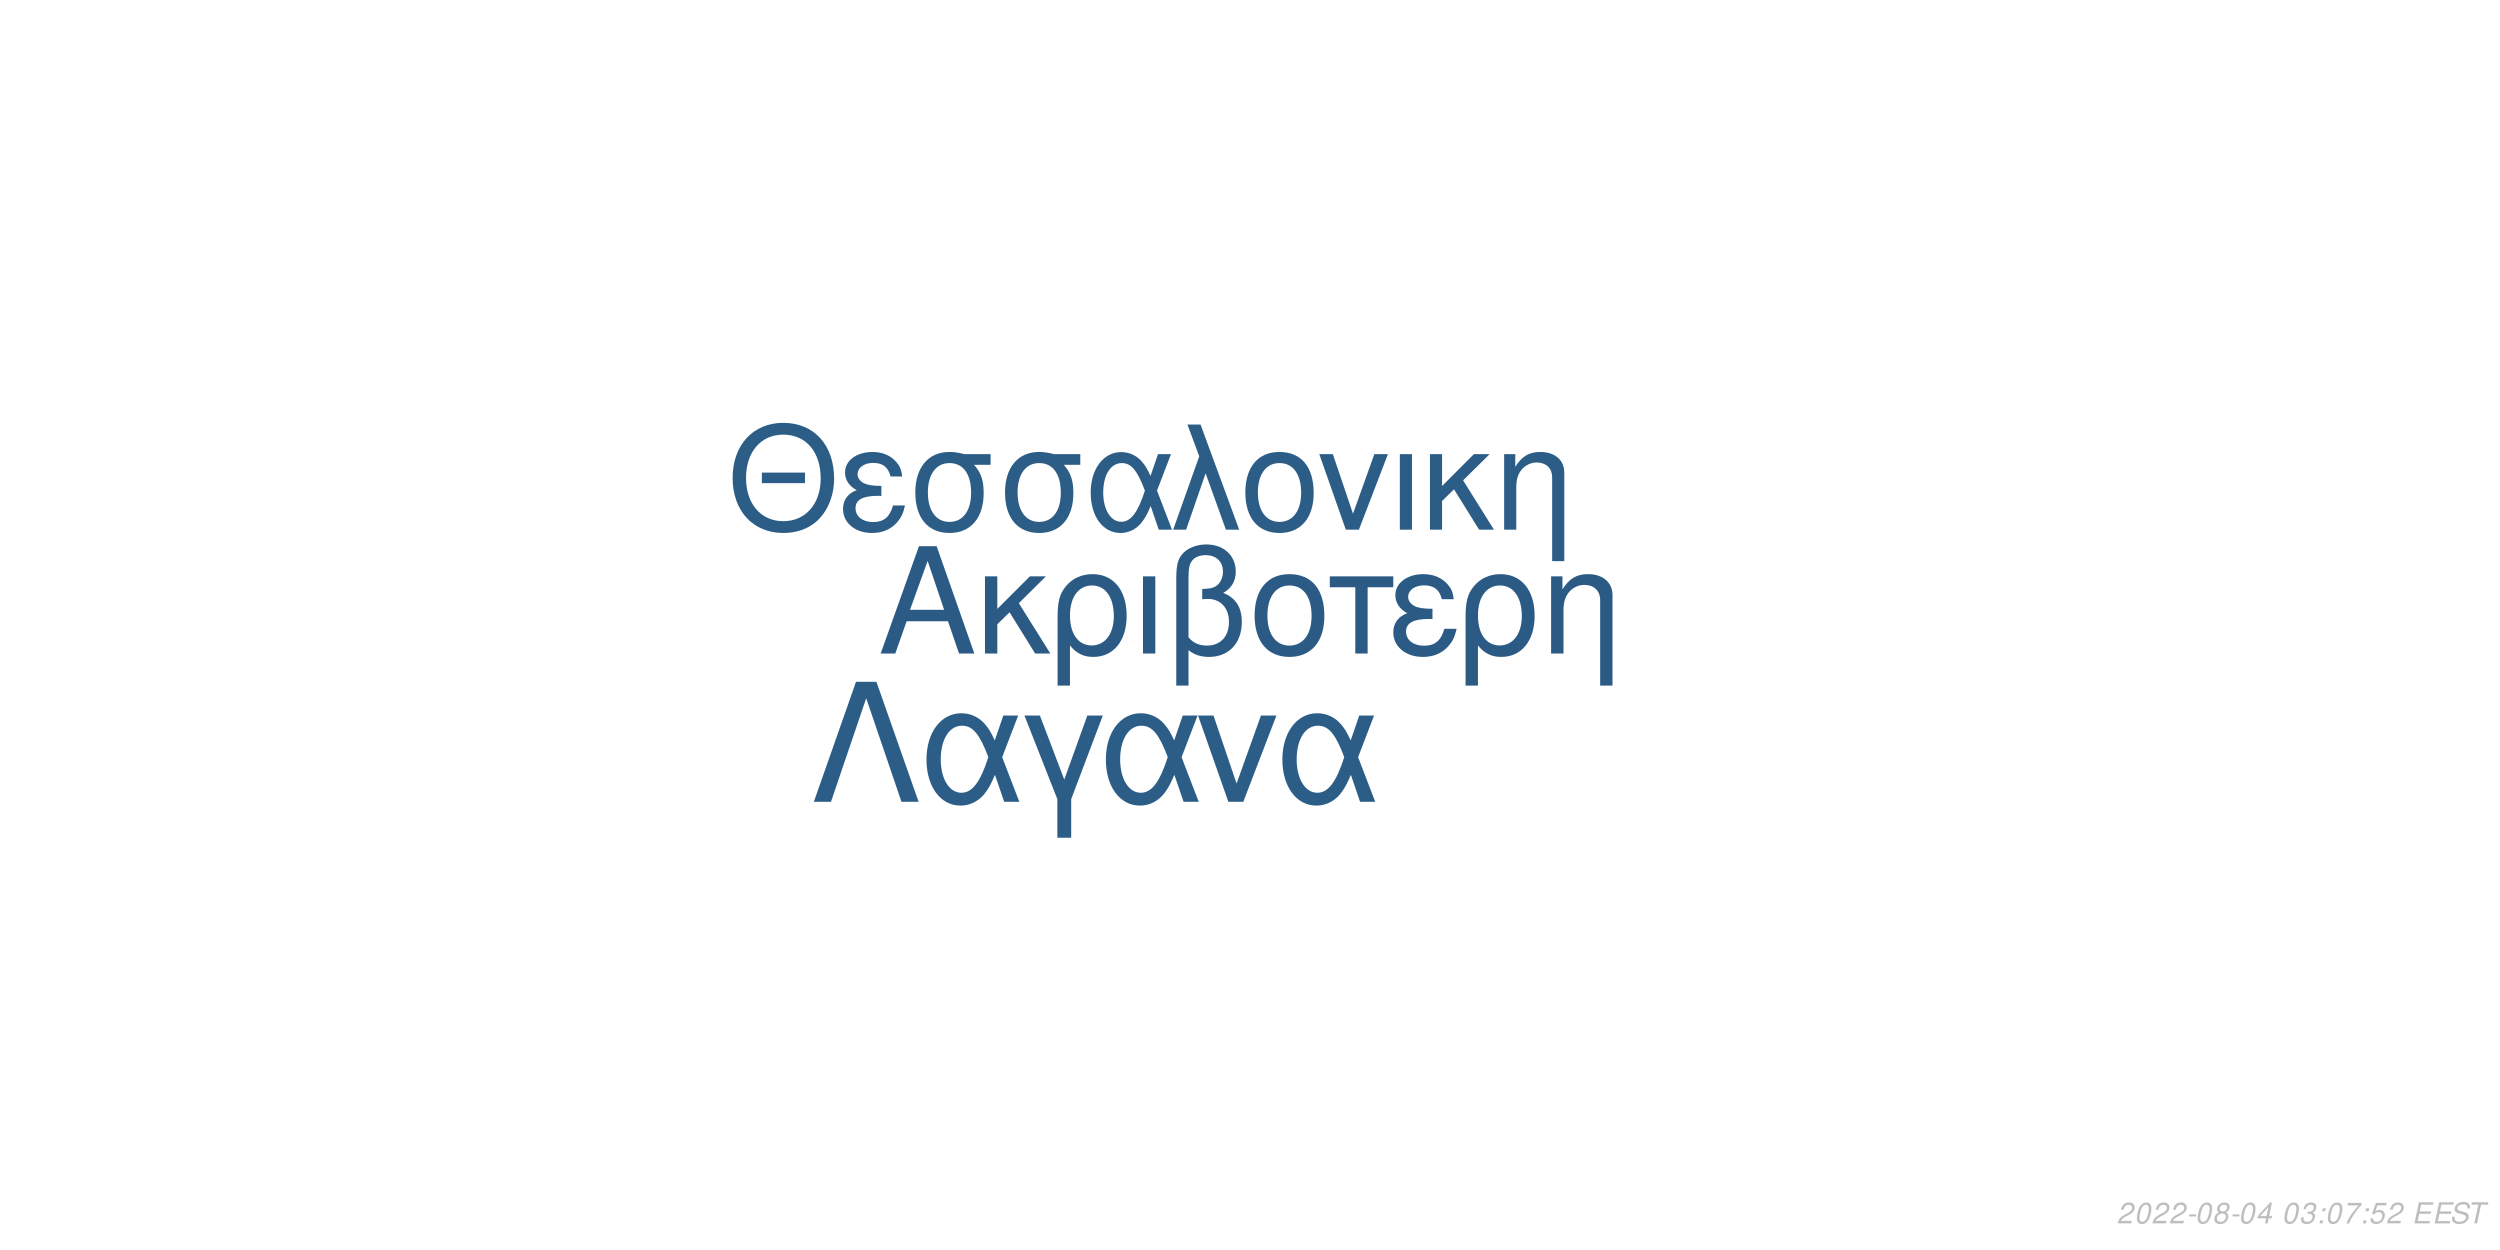
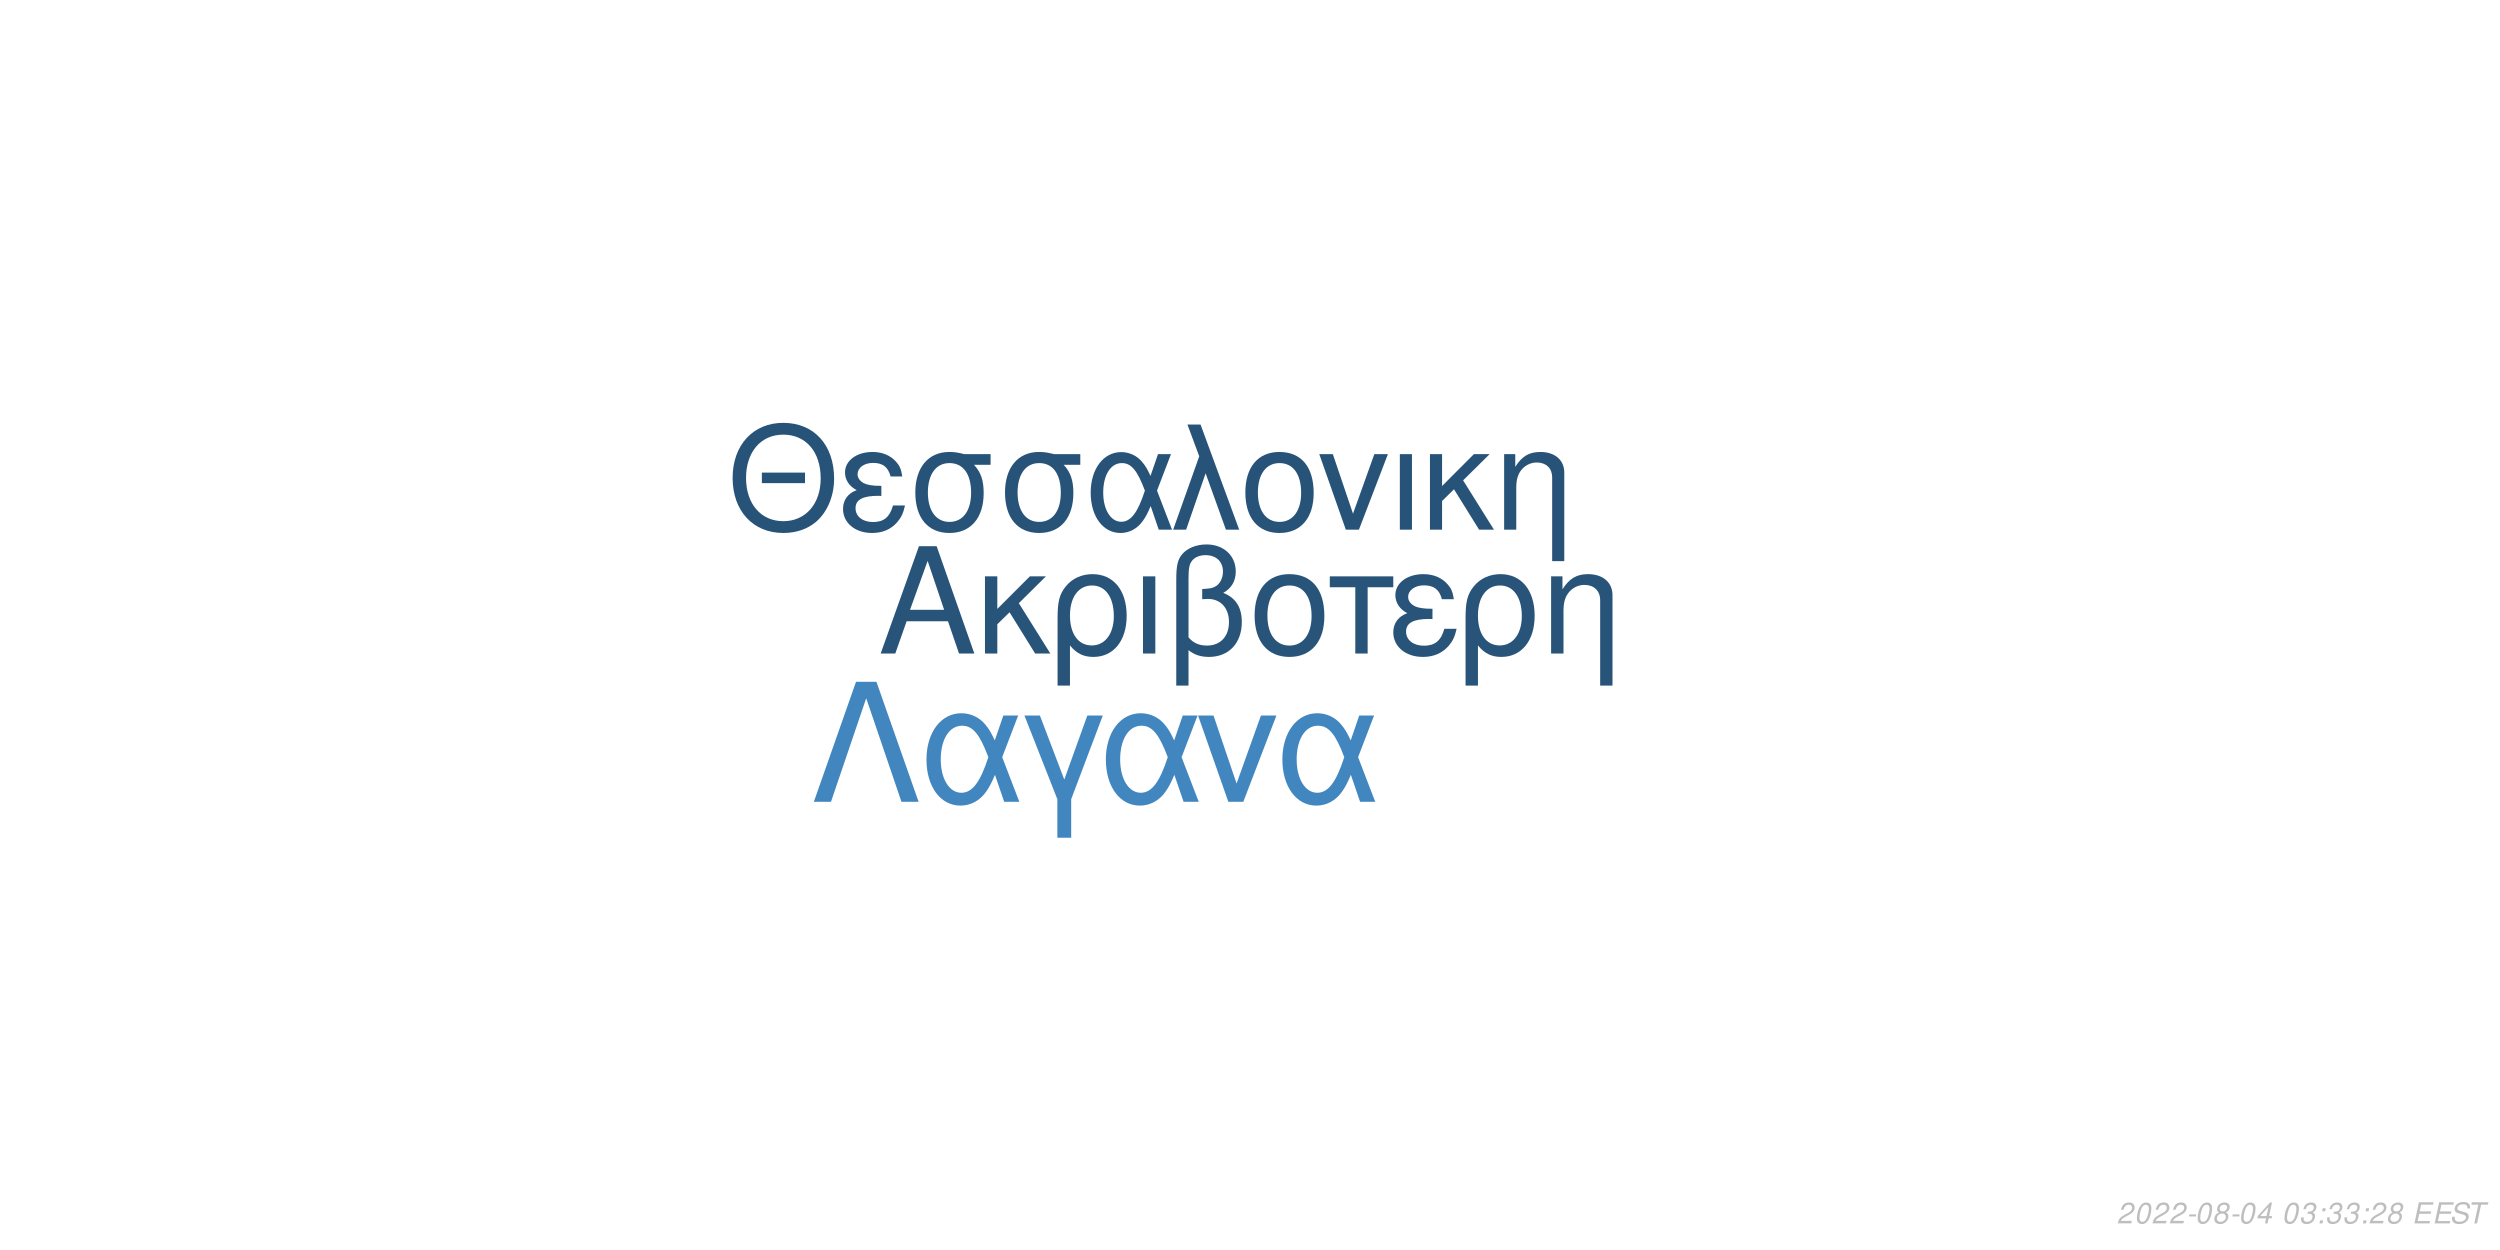
<svg xmlns="http://www.w3.org/2000/svg" xmlns:xlink="http://www.w3.org/1999/xlink" width="864pt" height="432pt" viewBox="0 0 864 432" version="1.1">
  <defs>
    <g>
      <symbol overflow="visible" id="glyph0-0">
        <path style="stroke:none;" d="" />
      </symbol>
      <symbol overflow="visible" id="glyph0-1">
        <path style="stroke:none;" d="M 24.125 -11.141 L 27.938 0 L 33.234 0 L 20.203 -37.094 L 14.094 -37.094 L 0.859 0 L 5.906 0 L 9.828 -11.141 Z M 22.797 -15.109 L 11 -15.109 L 17.094 -32.016 Z M 22.797 -15.109 " />
      </symbol>
      <symbol overflow="visible" id="glyph0-2">
        <path style="stroke:none;" d="M 7.172 -15.422 L 7.172 -26.672 L 2.906 -26.672 L 2.906 0 L 7.172 0 L 7.172 -10.125 L 11.406 -14.25 L 20.25 0 L 25.5 0 L 14.609 -17.406 L 23.969 -26.672 L 18.422 -26.672 Z M 7.172 -15.422 " />
      </symbol>
      <symbol overflow="visible" id="glyph0-3">
        <path style="stroke:none;" d="M 3 11.094 L 7.281 11.094 L 7.281 -2.797 C 9.516 -0.047 11.953 1.172 15.375 1.172 C 22.344 1.172 26.875 -4.422 26.875 -13.031 C 26.875 -21.891 22.297 -27.438 15.062 -27.438 C 11.297 -27.438 7.984 -25.906 5.797 -23.156 C 3.672 -20.516 3 -17.969 3 -12.359 Z M 14.906 -23.516 C 19.547 -23.516 22.438 -19.438 22.438 -12.922 C 22.438 -6.812 19.391 -2.797 14.812 -2.797 C 10.172 -2.797 7.281 -6.766 7.281 -13.125 C 7.281 -19.484 10.234 -23.516 14.906 -23.516 Z M 14.906 -23.516 " />
      </symbol>
      <symbol overflow="visible" id="glyph0-4">
        <path style="stroke:none;" d="M 3.516 0 L 7.781 0 L 7.781 -26.672 L 3.516 -26.672 Z M 3.516 0 " />
      </symbol>
      <symbol overflow="visible" id="glyph0-5">
        <path style="stroke:none;" d="M 4.016 11.094 L 8.25 11.094 L 8.25 -1.172 C 10.172 0.406 12.422 1.172 15.312 1.172 C 22.188 1.172 26.672 -3.609 26.672 -10.891 C 26.672 -15.984 24.578 -19.234 20.25 -20.969 C 23.109 -22.547 24.578 -25.031 24.578 -28.344 C 24.578 -33.844 20.406 -37.703 14.453 -37.703 C 10.938 -37.703 7.734 -36.391 6 -34.25 C 4.484 -32.422 4.016 -30.328 4.016 -25.391 Z M 8.25 -25.656 C 8.25 -29.359 8.5 -30.844 9.469 -32.062 C 10.375 -33.281 12.156 -34 14.094 -34 C 17.812 -34 20.156 -31.812 20.156 -28.297 C 20.156 -25.953 18.984 -23.812 17.297 -23.047 C 16.281 -22.547 15.469 -22.438 12.984 -22.297 L 12.984 -18.781 C 13.734 -18.828 14.344 -18.875 14.969 -18.875 C 19.344 -18.875 22.234 -15.719 22.234 -10.891 C 22.234 -5.906 19.281 -2.75 14.656 -2.75 C 11.953 -2.75 9.922 -3.609 8.25 -5.594 Z M 8.25 -25.656 " />
      </symbol>
      <symbol overflow="visible" id="glyph0-6">
        <path style="stroke:none;" d="M 14.094 -27.438 C 6.562 -27.438 2.094 -22.094 2.094 -13.125 C 2.094 -4.125 6.562 1.172 14.141 1.172 C 21.672 1.172 26.203 -4.172 26.203 -12.922 C 26.203 -22.188 21.828 -27.438 14.094 -27.438 Z M 14.141 -23.516 C 18.938 -23.516 21.781 -19.594 21.781 -12.984 C 21.781 -6.672 18.828 -2.75 14.141 -2.75 C 9.422 -2.75 6.516 -6.672 6.516 -13.125 C 6.516 -19.594 9.422 -23.516 14.141 -23.516 Z M 14.141 -23.516 " />
      </symbol>
      <symbol overflow="visible" id="glyph0-7">
        <path style="stroke:none;" d="M 7.891 0 L 12.156 0 L 12.156 -22.906 L 21.016 -22.906 L 21.016 -26.672 L -0.922 -26.672 L -0.922 -22.906 L 7.891 -22.906 Z M 7.891 0 " />
      </symbol>
      <symbol overflow="visible" id="glyph0-8">
        <path style="stroke:none;" d="M 14.562 -15.469 C 11.344 -15.469 9.562 -15.781 8.297 -16.438 C 6.922 -17.203 6.156 -18.328 6.156 -19.547 C 6.156 -21.891 8.453 -23.562 11.656 -23.562 C 15.062 -23.562 16.953 -22.094 17.812 -18.781 L 21.938 -18.781 C 21.578 -21.266 21.062 -22.5 19.797 -23.922 C 17.812 -26.203 14.906 -27.438 11.453 -27.438 C 5.797 -27.438 1.734 -24.375 1.734 -20.203 C 1.734 -17.609 3.156 -15.375 5.859 -13.938 C 2.797 -12.875 1.016 -10.484 1.016 -7.328 C 1.016 -2.391 5.297 1.172 11.25 1.172 C 14.969 1.172 17.906 -0.109 20.156 -2.641 C 21.578 -4.328 22.297 -5.797 22.906 -8.547 L 18.672 -8.547 C 17.5 -4.422 15.422 -2.703 11.609 -2.703 C 7.938 -2.703 5.438 -4.688 5.438 -7.578 C 5.438 -10.578 7.938 -11.953 13.484 -11.953 C 13.641 -11.953 14.094 -11.953 14.562 -11.906 Z M 14.562 -15.469 " />
      </symbol>
      <symbol overflow="visible" id="glyph0-9">
        <path style="stroke:none;" d="M 3.562 -26.672 L 3.562 0 L 7.844 0 L 7.844 -14.703 C 7.844 -17.906 8.5 -19.891 10.031 -21.531 C 11.406 -22.953 13.188 -23.719 15.062 -23.719 C 18.375 -23.719 20.516 -21.672 20.516 -18.469 L 20.516 11.094 L 24.781 11.094 L 24.781 -20.156 C 24.781 -24.578 21.469 -27.438 16.328 -27.438 C 12.359 -27.438 9.828 -25.906 7.484 -22.188 L 7.484 -26.672 Z M 3.562 -26.672 " />
      </symbol>
      <symbol overflow="visible" id="glyph1-0">
        <path style="stroke:none;" d="" />
      </symbol>
      <symbol overflow="visible" id="glyph1-1">
        <path style="stroke:none;" d="M 26.859 -19.734 L 11.953 -19.734 L 11.953 -16.094 L 26.859 -16.094 Z M 19.328 -36.922 C 8.922 -36.922 1.844 -29.25 1.844 -17.891 C 1.844 -6.484 8.875 1.141 19.391 1.141 C 23.812 1.141 27.703 -0.203 30.641 -2.688 C 34.578 -6.031 36.922 -11.656 36.922 -17.594 C 36.922 -29.297 30 -36.922 19.328 -36.922 Z M 19.328 -32.844 C 27.203 -32.844 32.281 -26.906 32.281 -17.688 C 32.281 -8.922 27.062 -2.938 19.391 -2.938 C 11.609 -2.938 6.484 -8.922 6.484 -17.891 C 6.484 -26.859 11.609 -32.844 19.328 -32.844 Z M 19.328 -32.844 " />
      </symbol>
      <symbol overflow="visible" id="glyph1-2">
        <path style="stroke:none;" d="M 14.25 -15.141 C 11.109 -15.141 9.375 -15.453 8.125 -16.094 C 6.781 -16.844 6.031 -17.938 6.031 -19.141 C 6.031 -21.422 8.266 -23.078 11.406 -23.078 C 14.75 -23.078 16.594 -21.625 17.438 -18.391 L 21.469 -18.391 C 21.125 -20.828 20.625 -22.031 19.391 -23.422 C 17.438 -25.656 14.594 -26.859 11.219 -26.859 C 5.688 -26.859 1.688 -23.875 1.688 -19.781 C 1.688 -17.234 3.094 -15.047 5.734 -13.656 C 2.734 -12.609 1 -10.266 1 -7.172 C 1 -2.344 5.188 1.141 11.016 1.141 C 14.656 1.141 17.547 -0.094 19.734 -2.594 C 21.125 -4.234 21.828 -5.688 22.422 -8.375 L 18.281 -8.375 C 17.141 -4.328 15.094 -2.641 11.359 -2.641 C 7.766 -2.641 5.328 -4.578 5.328 -7.422 C 5.328 -10.359 7.766 -11.703 13.203 -11.703 C 13.359 -11.703 13.797 -11.703 14.25 -11.656 Z M 14.25 -15.141 " />
      </symbol>
      <symbol overflow="visible" id="glyph1-3">
        <path style="stroke:none;" d="M 29 -26.109 L 19.938 -26.109 C 17.594 -26.703 16.438 -26.859 14.703 -26.859 C 7.469 -26.859 2.984 -21.469 2.984 -12.859 C 2.984 -4.031 7.375 1.141 14.797 1.141 C 22.172 1.141 26.609 -4.078 26.609 -12.656 C 26.609 -17.047 25.656 -19.828 23.266 -22.422 L 29 -22.422 Z M 14.797 -23.016 C 19.531 -23.016 22.266 -19.234 22.266 -12.75 C 22.266 -6.531 19.438 -2.688 14.797 -2.688 C 10.172 -2.688 7.328 -6.531 7.328 -12.859 C 7.328 -19.188 10.172 -23.016 14.797 -23.016 Z M 14.797 -23.016 " />
      </symbol>
      <symbol overflow="visible" id="glyph1-4">
        <path style="stroke:none;" d="M 29.344 -26.109 L 24.859 -26.109 L 22.266 -18.578 C 21.125 -21.031 20.484 -22.125 19.328 -23.469 C 17.547 -25.609 14.906 -26.812 12.156 -26.812 C 5.984 -26.812 1.594 -20.984 1.594 -12.812 C 1.594 -4.578 5.828 1.141 11.906 1.141 C 14.953 1.141 17.734 -0.344 19.625 -3.047 C 20.672 -4.531 21.281 -5.688 22.328 -8.172 L 25.109 0 L 29.703 0 L 24.516 -13.5 Z M 20.328 -13.5 C 17.891 -5.922 15.453 -2.734 12.156 -2.734 C 8.516 -2.734 5.922 -6.922 5.922 -12.812 C 5.922 -18.938 8.516 -23.016 12.359 -23.016 C 15.594 -23.016 17.688 -20.531 20.328 -13.5 Z M 20.328 -13.5 " />
      </symbol>
      <symbol overflow="visible" id="glyph1-5">
        <path style="stroke:none;" d="M 1.094 0 L 5.578 0 L 12.312 -19.484 L 19.328 0 L 23.922 0 L 10.562 -36.328 L 6.031 -36.328 L 10.109 -25.359 Z M 1.094 0 " />
      </symbol>
      <symbol overflow="visible" id="glyph1-6">
        <path style="stroke:none;" d="M 13.797 -26.859 C 6.422 -26.859 2.047 -21.625 2.047 -12.859 C 2.047 -4.031 6.422 1.141 13.859 1.141 C 21.234 1.141 25.656 -4.078 25.656 -12.656 C 25.656 -21.719 21.375 -26.859 13.797 -26.859 Z M 13.859 -23.016 C 18.531 -23.016 21.328 -19.188 21.328 -12.703 C 21.328 -6.531 18.438 -2.688 13.859 -2.688 C 9.219 -2.688 6.375 -6.531 6.375 -12.859 C 6.375 -19.188 9.219 -23.016 13.859 -23.016 Z M 13.859 -23.016 " />
      </symbol>
      <symbol overflow="visible" id="glyph1-7">
        <path style="stroke:none;" d="M 14.297 0 L 24.312 -26.109 L 19.625 -26.109 L 12.25 -5.531 L 5.281 -26.109 L 0.594 -26.109 L 9.766 0 Z M 14.297 0 " />
      </symbol>
      <symbol overflow="visible" id="glyph1-8">
        <path style="stroke:none;" d="M 3.438 0 L 7.625 0 L 7.625 -26.109 L 3.438 -26.109 Z M 3.438 0 " />
      </symbol>
      <symbol overflow="visible" id="glyph1-9">
        <path style="stroke:none;" d="M 7.031 -15.094 L 7.031 -26.109 L 2.844 -26.109 L 2.844 0 L 7.031 0 L 7.031 -9.922 L 11.156 -13.953 L 19.828 0 L 24.969 0 L 14.297 -17.047 L 23.469 -26.109 L 18.031 -26.109 Z M 7.031 -15.094 " />
      </symbol>
      <symbol overflow="visible" id="glyph1-10">
        <path style="stroke:none;" d="M 3.484 -26.109 L 3.484 0 L 7.672 0 L 7.672 -14.406 C 7.672 -17.547 8.328 -19.484 9.812 -21.078 C 11.156 -22.469 12.906 -23.219 14.75 -23.219 C 17.984 -23.219 20.078 -21.234 20.078 -18.094 L 20.078 10.859 L 24.266 10.859 L 24.266 -19.734 C 24.266 -24.062 21.031 -26.859 16 -26.859 C 12.109 -26.859 9.609 -25.359 7.328 -21.719 L 7.328 -26.109 Z M 3.484 -26.109 " />
      </symbol>
      <symbol overflow="visible" id="glyph2-0">
        <path style="stroke:none;" d="" />
      </symbol>
      <symbol overflow="visible" id="glyph2-1">
        <path style="stroke:none;" d="M 22.531 -41.484 L 15.484 -41.484 L 0.906 0 L 6.828 0 L 19 -35.797 L 31.188 0 L 37.109 0 Z M 22.531 -41.484 " />
      </symbol>
      <symbol overflow="visible" id="glyph2-2">
        <path style="stroke:none;" d="M 33.516 -29.812 L 28.391 -29.812 L 25.438 -21.219 C 24.125 -24.016 23.391 -25.266 22.078 -26.797 C 20.031 -29.25 17.016 -30.609 13.891 -30.609 C 6.828 -30.609 1.828 -23.953 1.828 -14.625 C 1.828 -5.234 6.656 1.312 13.594 1.312 C 17.078 1.312 20.266 -0.391 22.422 -3.469 C 23.609 -5.172 24.297 -6.484 25.5 -9.328 L 28.688 0 L 33.922 0 L 28 -15.422 Z M 23.219 -15.422 C 20.422 -6.766 17.641 -3.125 13.891 -3.125 C 9.734 -3.125 6.766 -7.906 6.766 -14.625 C 6.766 -21.625 9.734 -26.297 14.109 -26.297 C 17.812 -26.297 20.203 -23.453 23.219 -15.422 Z M 23.219 -15.422 " />
      </symbol>
      <symbol overflow="visible" id="glyph2-3">
        <path style="stroke:none;" d="M 12.062 12.406 L 16.844 12.406 L 16.844 -0.906 L 27.766 -29.812 L 22.422 -29.812 L 14.453 -7.688 L 6.031 -29.812 L 0.688 -29.812 L 12.062 -0.906 Z M 12.062 12.406 " />
      </symbol>
      <symbol overflow="visible" id="glyph2-4">
        <path style="stroke:none;" d="M 16.328 0 L 27.766 -29.812 L 22.422 -29.812 L 14 -6.312 L 6.031 -29.812 L 0.688 -29.812 L 11.156 0 Z M 16.328 0 " />
      </symbol>
      <symbol overflow="visible" id="glyph3-0">
        <path style="stroke:none;" d="" />
      </symbol>
      <symbol overflow="visible" id="glyph3-1">
        <path style="stroke:none;" d="M 5.234 -0.875 L 1.469 -0.875 C 1.641 -1.375 2.203 -1.891 3.109 -2.344 L 4.234 -2.938 C 5.562 -3.625 6.219 -4.469 6.219 -5.484 C 6.219 -5.938 6.062 -6.359 5.797 -6.656 C 5.469 -7.047 4.984 -7.234 4.312 -7.234 C 2.766 -7.234 1.891 -6.453 1.484 -4.734 L 2.375 -4.734 C 2.484 -5.188 2.609 -5.484 2.797 -5.75 C 3.094 -6.203 3.609 -6.453 4.188 -6.453 C 4.891 -6.453 5.344 -6.031 5.344 -5.375 C 5.344 -4.703 4.859 -4.094 4.016 -3.656 L 2.984 -3.125 C 1.234 -2.188 0.797 -1.656 0.344 -0.016 L 5.047 -0.016 Z M 5.234 -0.875 " />
      </symbol>
      <symbol overflow="visible" id="glyph3-2">
        <path style="stroke:none;" d="M 4.203 -7.234 C 3.375 -7.234 2.688 -6.812 2.125 -5.984 C 1.484 -5.047 0.984 -3.188 0.984 -1.734 C 0.984 -1.109 1.172 -0.562 1.484 -0.266 C 1.797 0.047 2.281 0.234 2.766 0.234 C 3.625 0.234 4.281 -0.156 4.859 -1.016 C 5.516 -1.953 6 -3.797 6 -5.266 C 6 -6.5 5.328 -7.234 4.203 -7.234 Z M 4.094 -6.453 C 4.734 -6.453 5.125 -5.984 5.125 -5.156 C 5.125 -4.203 4.781 -2.625 4.406 -1.812 C 3.984 -0.938 3.516 -0.547 2.875 -0.547 C 2.25 -0.547 1.875 -1.031 1.875 -1.828 C 1.875 -2.797 2.203 -4.344 2.594 -5.203 C 2.984 -6.047 3.453 -6.453 4.094 -6.453 Z M 4.094 -6.453 " />
      </symbol>
      <symbol overflow="visible" id="glyph3-3">
        <path style="stroke:none;" d="M 3.516 -3.125 L 1.125 -3.125 L 0.969 -2.406 L 3.359 -2.406 Z M 3.516 -3.125 " />
      </symbol>
      <symbol overflow="visible" id="glyph3-4">
        <path style="stroke:none;" d="M 4.766 -3.797 C 5.078 -3.969 5.234 -4.078 5.438 -4.234 C 5.812 -4.594 6.062 -5.172 6.062 -5.734 C 6.062 -6.625 5.344 -7.234 4.266 -7.234 C 2.812 -7.234 1.703 -6.219 1.703 -4.875 C 1.703 -4.406 1.875 -4.125 2.359 -3.812 C 1.297 -3.312 0.75 -2.516 0.75 -1.469 C 0.75 -0.438 1.547 0.234 2.812 0.234 C 3.656 0.234 4.359 -0.094 4.938 -0.734 C 5.359 -1.234 5.609 -1.859 5.609 -2.438 C 5.609 -3.047 5.312 -3.516 4.766 -3.797 Z M 4.109 -6.453 C 4.797 -6.453 5.188 -6.125 5.188 -5.578 C 5.188 -5.266 5.062 -4.922 4.859 -4.672 C 4.562 -4.312 4.188 -4.156 3.656 -4.156 C 2.984 -4.156 2.594 -4.453 2.594 -4.984 C 2.594 -5.859 3.203 -6.453 4.109 -6.453 Z M 3.453 -3.406 C 4.234 -3.406 4.734 -2.984 4.734 -2.312 C 4.734 -1.312 3.922 -0.547 2.875 -0.547 C 2.125 -0.547 1.625 -0.969 1.625 -1.625 C 1.625 -2.609 2.438 -3.406 3.453 -3.406 Z M 3.453 -3.406 " />
      </symbol>
      <symbol overflow="visible" id="glyph3-5">
        <path style="stroke:none;" d="M 3.625 -1.75 L 3.266 0 L 4.141 0 L 4.516 -1.75 L 5.562 -1.75 L 5.734 -2.531 L 4.688 -2.531 L 5.688 -7.234 L 5.016 -7.234 L 0.844 -2.672 L 0.641 -1.75 Z M 3.797 -2.531 L 1.594 -2.531 L 4.469 -5.703 Z M 3.797 -2.531 " />
      </symbol>
      <symbol overflow="visible" id="glyph3-6">
        <path style="stroke:none;" d="" />
      </symbol>
      <symbol overflow="visible" id="glyph3-7">
        <path style="stroke:none;" d="M 2.922 -3.312 C 3.125 -3.344 3.234 -3.344 3.375 -3.344 C 4.203 -3.344 4.688 -3 4.688 -2.406 C 4.688 -1.312 3.906 -0.547 2.781 -0.547 C 2.047 -0.547 1.594 -0.938 1.594 -1.562 C 1.594 -1.719 1.609 -1.844 1.656 -2.094 L 0.766 -2.094 C 0.734 -1.797 0.719 -1.641 0.719 -1.469 C 0.719 -0.375 1.406 0.234 2.641 0.234 C 3.547 0.234 4.297 -0.078 4.812 -0.656 C 5.266 -1.156 5.562 -1.875 5.562 -2.547 C 5.562 -3.125 5.344 -3.453 4.797 -3.734 C 5.641 -4.234 6.016 -4.844 6.016 -5.734 C 6.016 -6.656 5.312 -7.234 4.203 -7.234 C 3.375 -7.234 2.672 -6.938 2.188 -6.375 C 1.891 -6.031 1.703 -5.641 1.516 -4.906 L 2.391 -4.906 C 2.5 -5.359 2.594 -5.594 2.734 -5.812 C 3.047 -6.234 3.516 -6.453 4.078 -6.453 C 4.734 -6.453 5.141 -6.125 5.141 -5.578 C 5.141 -5.188 5.016 -4.797 4.797 -4.547 C 4.516 -4.234 4 -4.062 3.266 -4.062 L 3.078 -4.062 Z M 2.922 -3.312 " />
      </symbol>
      <symbol overflow="visible" id="glyph3-8">
        <path style="stroke:none;" d="M 2.359 -1.031 L 1.312 -1.031 L 1.094 0 L 2.141 0 Z M 3.266 -5.234 L 2.219 -5.234 L 2 -4.203 L 3.047 -4.203 Z M 3.266 -5.234 " />
      </symbol>
      <symbol overflow="visible" id="glyph3-9">
-         <path style="stroke:none;" d="M 6.703 -7.094 L 1.953 -7.094 L 1.766 -6.219 L 5.594 -6.219 C 3.344 -3.688 2.266 -2.109 1.375 0 L 2.344 0 C 3.031 -1.906 4.828 -4.594 6.547 -6.281 Z M 6.703 -7.094 " />
+         <path style="stroke:none;" d="M 2.547 -3.312 L 6.5 -3.312 L 6.688 -4.141 L 2.719 -4.141 L 3.219 -6.469 L 7.344 -6.469 L 7.516 -7.297 L 2.453 -7.297 L 0.906 0 L 6.125 0 L 6.297 -0.812 L 2.016 -0.812 Z M 2.547 -3.312 " />
      </symbol>
      <symbol overflow="visible" id="glyph3-10">
-         <path style="stroke:none;" d="M 6.297 -7.094 L 2.594 -7.094 L 1.234 -3.234 L 2.047 -3.234 C 2.656 -3.766 2.938 -3.906 3.531 -3.906 C 4.328 -3.906 4.797 -3.453 4.797 -2.688 C 4.797 -1.438 3.969 -0.547 2.828 -0.547 C 2.031 -0.547 1.609 -0.938 1.578 -1.734 L 0.703 -1.734 L 0.703 -1.516 C 0.703 -0.938 0.844 -0.547 1.188 -0.266 C 1.562 0.062 2.078 0.234 2.703 0.234 C 3.656 0.234 4.391 -0.156 4.984 -0.922 C 5.422 -1.5 5.672 -2.234 5.672 -2.953 C 5.672 -4 4.938 -4.672 3.812 -4.672 C 3.328 -4.672 2.906 -4.547 2.406 -4.234 L 3.109 -6.219 L 6.109 -6.219 Z M 6.297 -7.094 " />
+         <path style="stroke:none;" d="M 7.062 -5.156 C 7.125 -5.438 7.141 -5.562 7.141 -5.703 C 7.141 -6.156 6.938 -6.594 6.594 -6.891 C 6.188 -7.25 5.656 -7.406 4.875 -7.406 C 3.844 -7.406 3.047 -7.125 2.5 -6.562 C 2.094 -6.141 1.781 -5.438 1.781 -4.922 C 1.781 -4.297 2.219 -3.766 2.891 -3.562 L 4.594 -3.094 C 5.406 -2.859 5.734 -2.578 5.734 -2.094 C 5.734 -1.781 5.547 -1.406 5.266 -1.141 C 4.844 -0.766 4.266 -0.578 3.453 -0.578 C 2.328 -0.578 1.812 -0.984 1.812 -1.906 C 1.812 -2.047 1.812 -2.125 1.844 -2.312 L 0.984 -2.312 C 0.906 -2.062 0.891 -1.906 0.891 -1.688 C 0.891 -0.484 1.797 0.234 3.297 0.234 C 4.359 0.234 5.234 -0.062 5.812 -0.609 C 6.344 -1.078 6.688 -1.797 6.688 -2.375 C 6.688 -2.641 6.609 -2.906 6.453 -3.156 C 6.234 -3.5 5.938 -3.703 5.469 -3.828 L 3.75 -4.312 C 2.984 -4.547 2.734 -4.734 2.734 -5.188 C 2.734 -5.547 2.875 -5.844 3.188 -6.109 C 3.547 -6.438 4.031 -6.594 4.703 -6.594 C 5.266 -6.594 5.688 -6.484 5.906 -6.297 C 6.094 -6.125 6.219 -5.797 6.219 -5.516 C 6.219 -5.422 6.203 -5.344 6.188 -5.156 Z M 7.062 -5.156 " />
      </symbol>
      <symbol overflow="visible" id="glyph3-11">
-         <path style="stroke:none;" d="M 2.547 -3.312 L 6.5 -3.312 L 6.688 -4.141 L 2.719 -4.141 L 3.219 -6.469 L 7.344 -6.469 L 7.516 -7.297 L 2.453 -7.297 L 0.906 0 L 6.125 0 L 6.297 -0.812 L 2.016 -0.812 Z M 2.547 -3.312 " />
-       </symbol>
-       <symbol overflow="visible" id="glyph3-12">
-         <path style="stroke:none;" d="M 7.062 -5.156 C 7.125 -5.438 7.141 -5.562 7.141 -5.703 C 7.141 -6.156 6.938 -6.594 6.594 -6.891 C 6.188 -7.25 5.656 -7.406 4.875 -7.406 C 3.844 -7.406 3.047 -7.125 2.5 -6.562 C 2.094 -6.141 1.781 -5.438 1.781 -4.922 C 1.781 -4.297 2.219 -3.766 2.891 -3.562 L 4.594 -3.094 C 5.406 -2.859 5.734 -2.578 5.734 -2.094 C 5.734 -1.781 5.547 -1.406 5.266 -1.141 C 4.844 -0.766 4.266 -0.578 3.453 -0.578 C 2.328 -0.578 1.812 -0.984 1.812 -1.906 C 1.812 -2.047 1.812 -2.125 1.844 -2.312 L 0.984 -2.312 C 0.906 -2.062 0.891 -1.906 0.891 -1.688 C 0.891 -0.484 1.797 0.234 3.297 0.234 C 4.359 0.234 5.234 -0.062 5.812 -0.609 C 6.344 -1.078 6.688 -1.797 6.688 -2.375 C 6.688 -2.641 6.609 -2.906 6.453 -3.156 C 6.234 -3.5 5.938 -3.703 5.469 -3.828 L 3.75 -4.312 C 2.984 -4.547 2.734 -4.734 2.734 -5.188 C 2.734 -5.547 2.875 -5.844 3.188 -6.109 C 3.547 -6.438 4.031 -6.594 4.703 -6.594 C 5.266 -6.594 5.688 -6.484 5.906 -6.297 C 6.094 -6.125 6.219 -5.797 6.219 -5.516 C 6.219 -5.422 6.203 -5.344 6.188 -5.156 Z M 7.062 -5.156 " />
-       </symbol>
-       <symbol overflow="visible" id="glyph3-13">
        <path style="stroke:none;" d="M 4.938 -6.469 L 7.312 -6.469 L 7.484 -7.297 L 1.75 -7.297 L 1.578 -6.469 L 3.984 -6.469 L 2.609 0 L 3.547 0 Z M 4.938 -6.469 " />
      </symbol>
    </g>
  </defs>
  <g id="surface1">
    <rect x="0" y="0" width="864" height="432" style="fill:rgb(100%,100%,100%);fill-opacity:1;stroke:none;" />
-     <g style="fill:rgb(16.863%,35.686%,51.765%);fill-opacity:1;">
+     <g style="fill:rgb(15.686%,32.941%,47.843%);fill-opacity:1;">
      <use xlink:href="#glyph0-1" x="303.5" y="225.861" />
      <use xlink:href="#glyph0-2" x="337.5" y="225.861" />
      <use xlink:href="#glyph0-3" x="362.5" y="225.861" />
      <use xlink:href="#glyph0-4" x="391.5" y="225.861" />
      <use xlink:href="#glyph0-5" x="402.5" y="225.861" />
      <use xlink:href="#glyph0-6" x="431.5" y="225.861" />
      <use xlink:href="#glyph0-7" x="460.5" y="225.861" />
      <use xlink:href="#glyph0-8" x="480.5" y="225.861" />
      <use xlink:href="#glyph0-3" x="503.5" y="225.861" />
      <use xlink:href="#glyph0-9" x="532.5" y="225.861" />
    </g>
-     <g style="fill:rgb(17.255%,36.471%,52.549%);fill-opacity:1;">
+     <g style="fill:rgb(15.294%,32.549%,47.451%);fill-opacity:1;">
      <use xlink:href="#glyph1-1" x="251.348" y="183.058" />
      <use xlink:href="#glyph1-2" x="290.348" y="183.058" />
      <use xlink:href="#glyph1-3" x="313.348" y="183.058" />
      <use xlink:href="#glyph1-3" x="344.348" y="183.058" />
      <use xlink:href="#glyph1-4" x="375.348" y="183.058" />
      <use xlink:href="#glyph1-5" x="404.348" y="183.058" />
      <use xlink:href="#glyph1-6" x="428.348" y="183.058" />
      <use xlink:href="#glyph1-7" x="455.348" y="183.058" />
      <use xlink:href="#glyph1-8" x="480.348" y="183.058" />
      <use xlink:href="#glyph1-9" x="491.348" y="183.058" />
      <use xlink:href="#glyph1-10" x="516.348" y="183.058" />
    </g>
-     <g style="fill:rgb(17.255%,36.471%,52.941%);fill-opacity:1;">
+     <g style="fill:rgb(25.49%,52.549%,74.51%);fill-opacity:1;">
      <use xlink:href="#glyph2-1" x="280.359" y="277.105" />
      <use xlink:href="#glyph2-2" x="318.359" y="277.105" />
      <use xlink:href="#glyph2-3" x="353.359" y="277.105" />
      <use xlink:href="#glyph2-2" x="380.359" y="277.105" />
      <use xlink:href="#glyph2-4" x="413.359" y="277.105" />
      <use xlink:href="#glyph2-2" x="441.359" y="277.105" />
    </g>
    <g style="fill:rgb(74.51%,74.51%,74.51%);fill-opacity:1;">
      <use xlink:href="#glyph3-1" x="731.52" y="422.81" />
      <use xlink:href="#glyph3-2" x="737.52" y="422.81" />
      <use xlink:href="#glyph3-1" x="743.52" y="422.81" />
      <use xlink:href="#glyph3-1" x="749.52" y="422.81" />
      <use xlink:href="#glyph3-3" x="755.52" y="422.81" />
      <use xlink:href="#glyph3-2" x="758.52" y="422.81" />
      <use xlink:href="#glyph3-4" x="764.52" y="422.81" />
      <use xlink:href="#glyph3-3" x="770.52" y="422.81" />
      <use xlink:href="#glyph3-2" x="773.52" y="422.81" />
      <use xlink:href="#glyph3-5" x="779.52" y="422.81" />
      <use xlink:href="#glyph3-6" x="785.52" y="422.81" />
      <use xlink:href="#glyph3-2" x="788.52" y="422.81" />
      <use xlink:href="#glyph3-7" x="794.52" y="422.81" />
      <use xlink:href="#glyph3-8" x="800.52" y="422.81" />
-       <use xlink:href="#glyph3-2" x="803.52" y="422.81" />
-       <use xlink:href="#glyph3-9" x="809.52" y="422.81" />
+       <use xlink:href="#glyph3-7" x="803.52" y="422.81" />
+       <use xlink:href="#glyph3-7" x="809.52" y="422.81" />
      <use xlink:href="#glyph3-8" x="815.52" y="422.81" />
-       <use xlink:href="#glyph3-10" x="818.52" y="422.81" />
-       <use xlink:href="#glyph3-1" x="824.52" y="422.81" />
+       <use xlink:href="#glyph3-1" x="818.52" y="422.81" />
+       <use xlink:href="#glyph3-4" x="824.52" y="422.81" />
      <use xlink:href="#glyph3-6" x="830.52" y="422.81" />
-       <use xlink:href="#glyph3-11" x="833.52" y="422.81" />
-       <use xlink:href="#glyph3-11" x="840.52" y="422.81" />
-       <use xlink:href="#glyph3-12" x="846.52" y="422.81" />
-       <use xlink:href="#glyph3-13" x="852.52" y="422.81" />
+       <use xlink:href="#glyph3-9" x="833.52" y="422.81" />
+       <use xlink:href="#glyph3-9" x="840.52" y="422.81" />
+       <use xlink:href="#glyph3-10" x="846.52" y="422.81" />
+       <use xlink:href="#glyph3-11" x="852.52" y="422.81" />
    </g>
  </g>
</svg>
